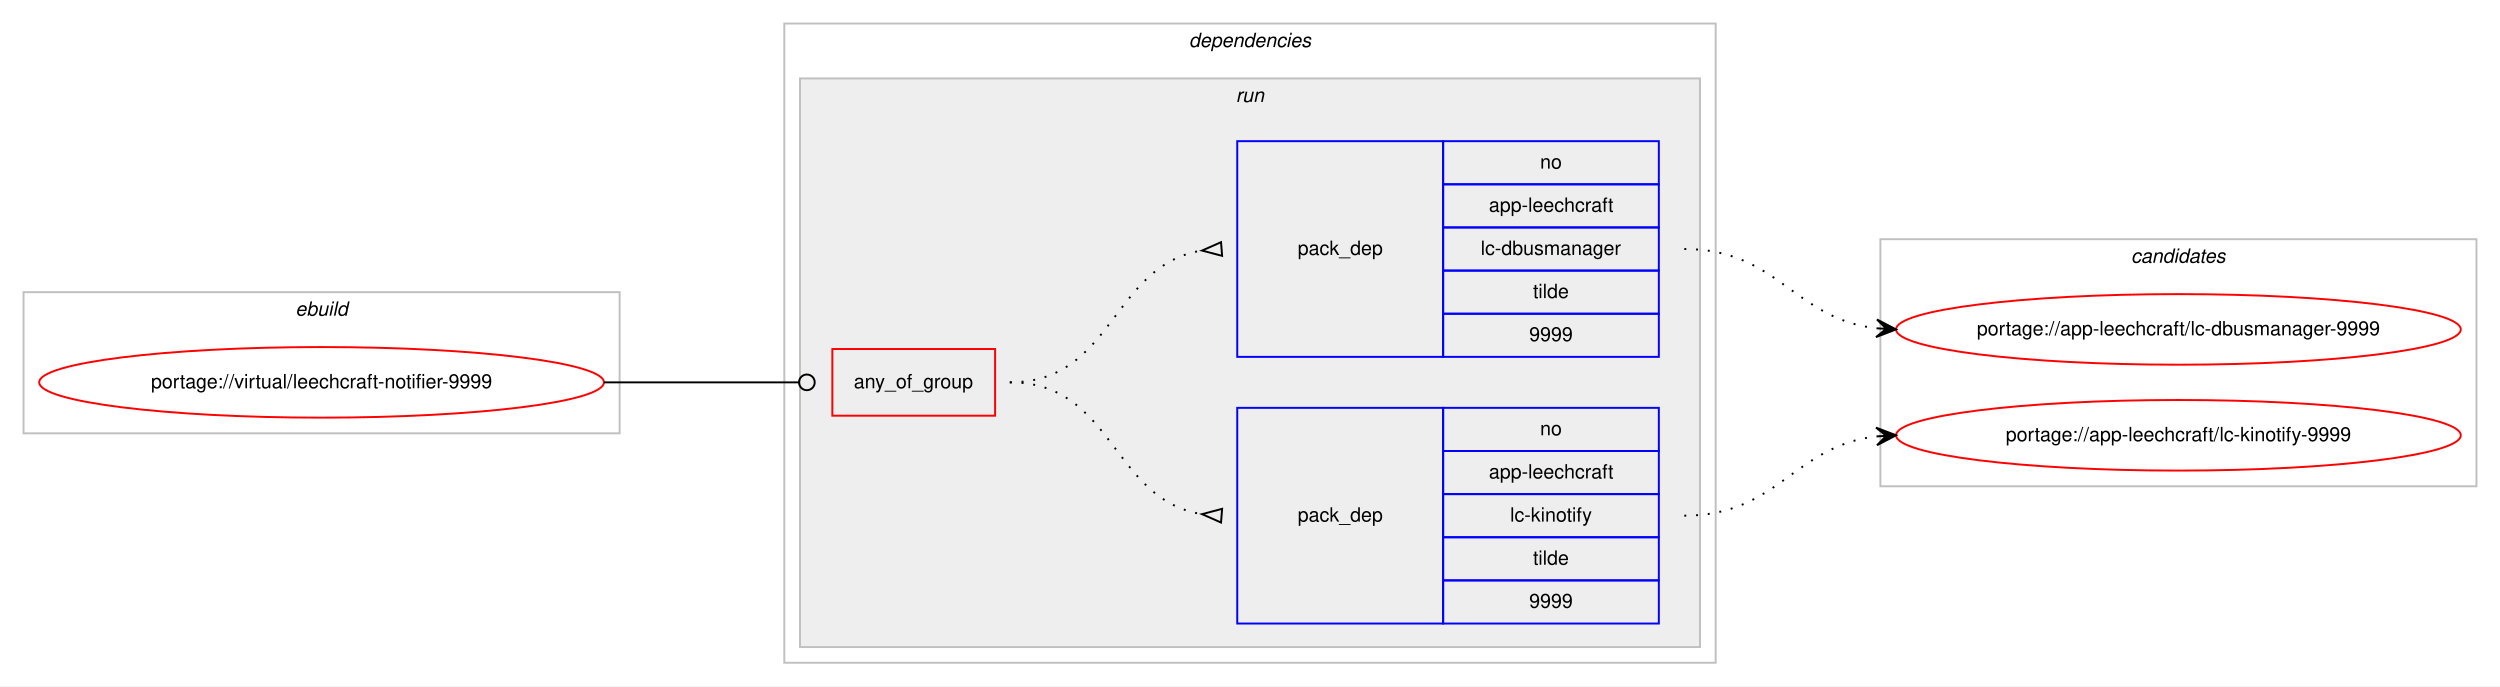
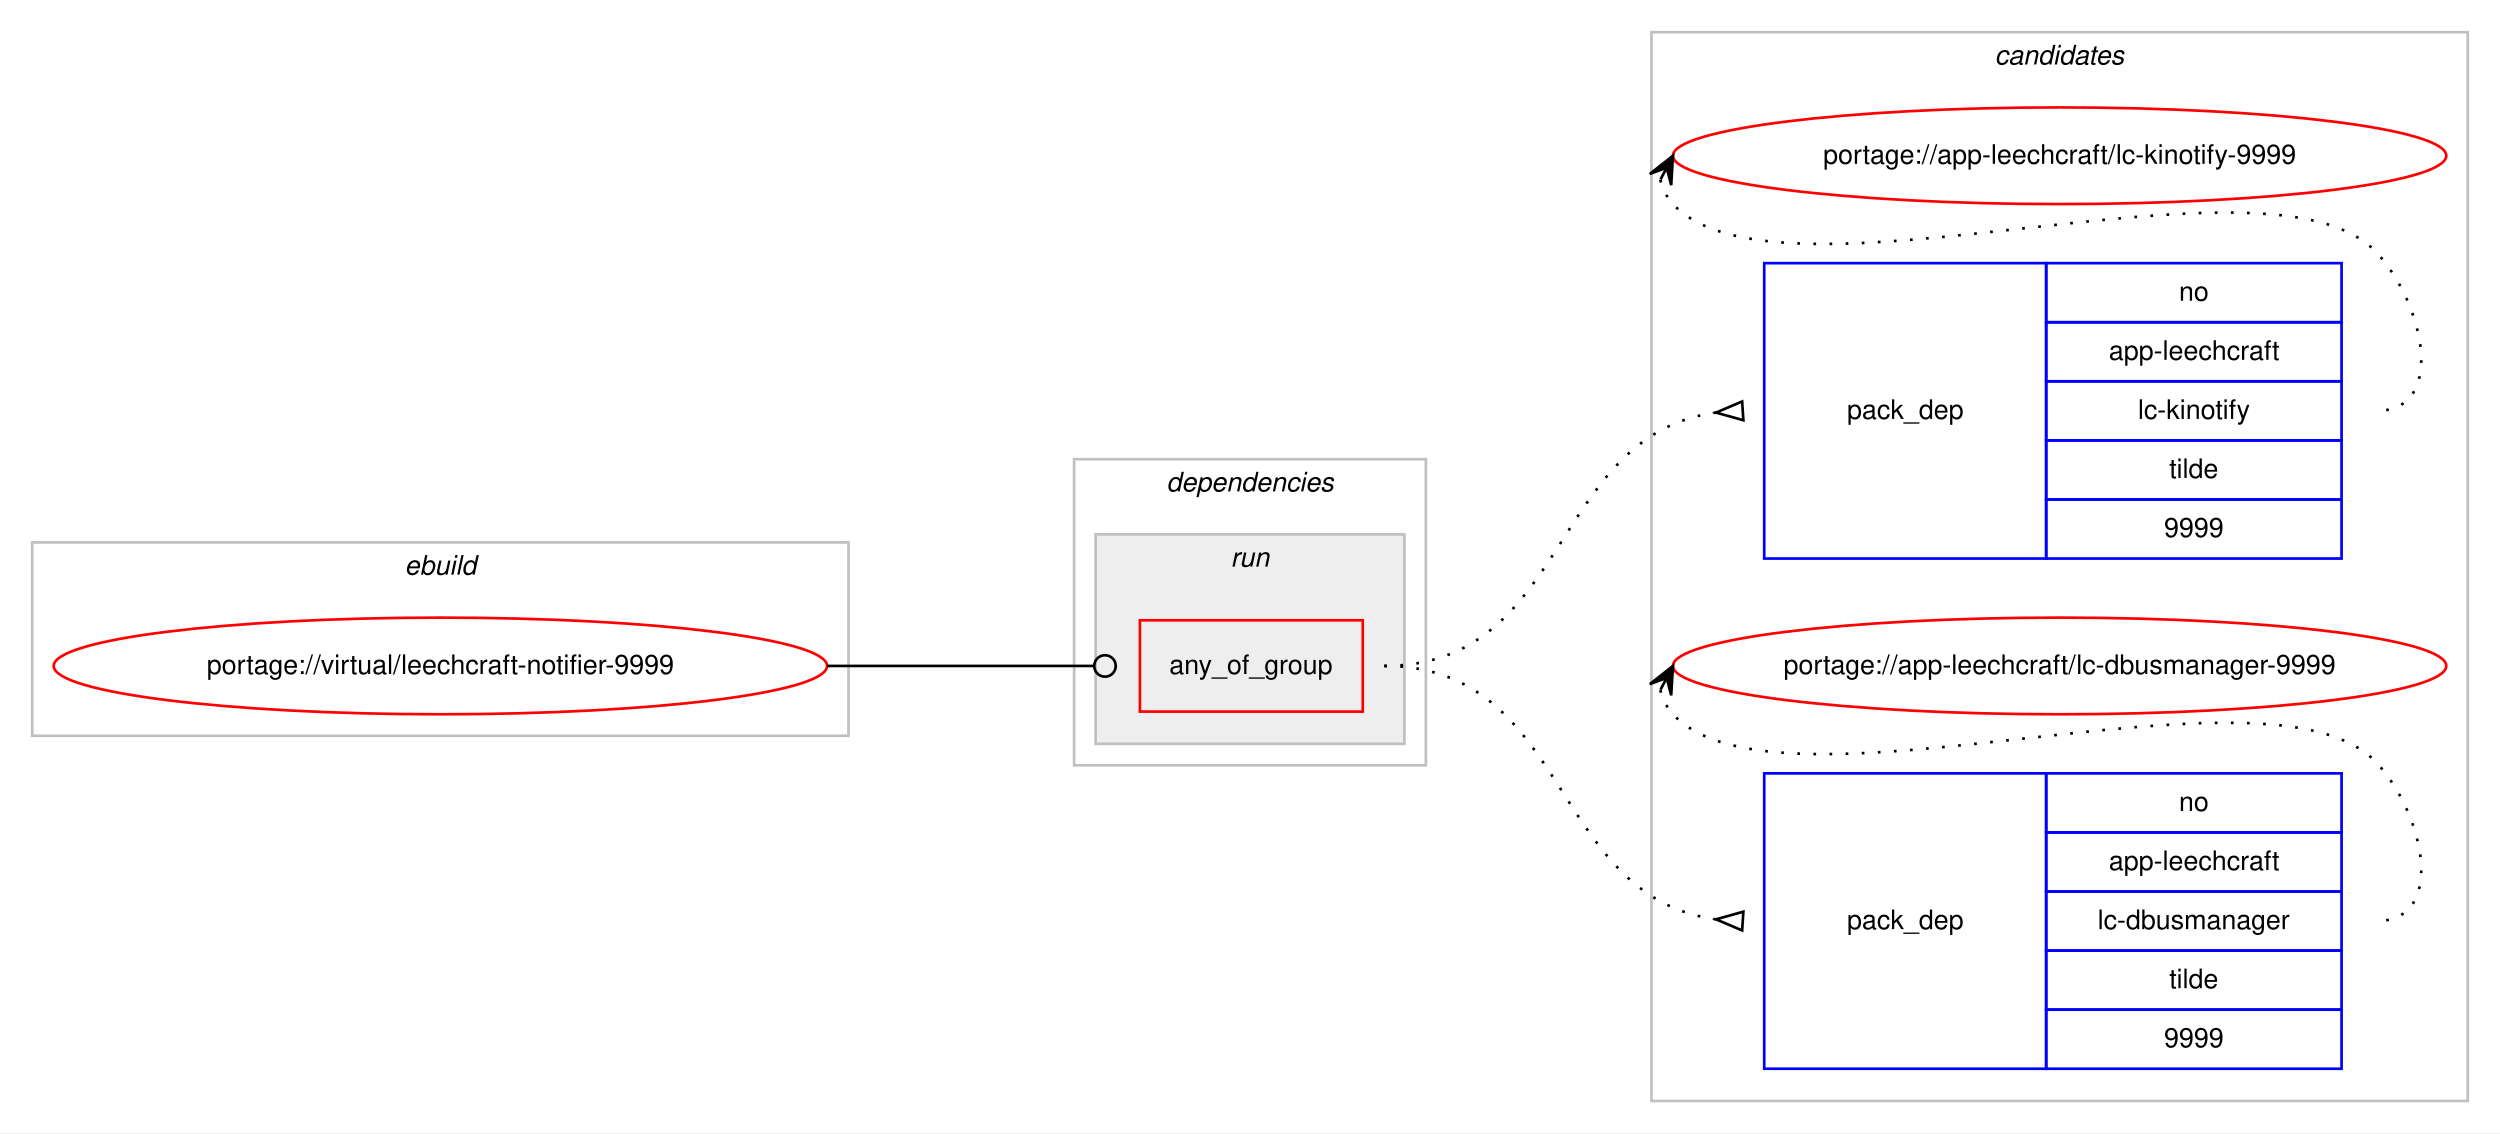
- <svg xmlns="http://www.w3.org/2000/svg" xmlns:xlink="http://www.w3.org/1999/xlink" width="1275pt" height="350pt" viewBox="0.00 0.00 1275.00 350.00">
-   <g id="graph0" class="graph" transform="scale(1 1) rotate(0) translate(4 346)">
-     <polygon fill="#ffffff" stroke="transparent" points="-4,4 -4,-346 1271,-346 1271,4 -4,4" />
+ <svg xmlns="http://www.w3.org/2000/svg" xmlns:xlink="http://www.w3.org/1999/xlink" width="931pt" height="422pt" viewBox="0.00 0.00 931.00 422.00">
+   <g id="graph0" class="graph" transform="scale(1 1) rotate(0) translate(4 418)">
+     <polygon fill="#ffffff" stroke="transparent" points="-4,4 -4,-418 927,-418 927,4 -4,4" />
+     <g id="clust9" class="cluster">
+       <polygon fill="none" stroke="#c0c0c0" points="611,-8 611,-406 915,-406 915,-8 611,-8" />
+       <text text-anchor="start" x="738.824" y="-394" font-family="Helvetica,sans-Serif" font-style="italic" font-size="10.00" fill="#000000">candidates</text>
+     </g>
    <g id="clust1" class="cluster">
-       <polygon fill="none" stroke="#c0c0c0" points="8,-125 8,-197 312,-197 312,-125 8,-125" />
-       <text text-anchor="start" x="146.663" y="-185" font-family="Helvetica,sans-Serif" font-style="italic" font-size="10.00" fill="#000000">ebuild</text>
+       <polygon fill="none" stroke="#c0c0c0" points="8,-144 8,-216 312,-216 312,-144 8,-144" />
+       <text text-anchor="start" x="146.663" y="-204" font-family="Helvetica,sans-Serif" font-style="italic" font-size="10.00" fill="#000000">ebuild</text>
    </g>
    <g id="clust2" class="cluster">
-       <polygon fill="none" stroke="#c0c0c0" points="396,-8 396,-334 871,-334 871,-8 396,-8" />
-       <text text-anchor="start" x="602.375" y="-322" font-family="Helvetica,sans-Serif" font-style="italic" font-size="10.00" fill="#000000">dependencies</text>
+       <polygon fill="none" stroke="#c0c0c0" points="396,-133 396,-247 527,-247 527,-133 396,-133" />
+       <text text-anchor="start" x="430.375" y="-235" font-family="Helvetica,sans-Serif" font-style="italic" font-size="10.00" fill="#000000">dependencies</text>
    </g>
    <g id="clust5" class="cluster">
-       <polygon fill="#eeeeee" stroke="#c0c0c0" points="404,-16 404,-306 863,-306 863,-16 404,-16" />
-       <text text-anchor="start" x="626.277" y="-294" font-family="Helvetica,sans-Serif" font-style="italic" font-size="10.00" fill="#000000">run</text>
-     </g>
-     <g id="clust9" class="cluster">
-       <polygon fill="none" stroke="#c0c0c0" points="955,-98 955,-224 1259,-224 1259,-98 955,-98" />
-       <text text-anchor="start" x="1082.824" y="-212" font-family="Helvetica,sans-Serif" font-style="italic" font-size="10.00" fill="#000000">candidates</text>
+       <polygon fill="#eeeeee" stroke="#c0c0c0" points="404,-141 404,-219 519,-219 519,-141 404,-141" />
+       <text text-anchor="start" x="454.276" y="-207" font-family="Helvetica,sans-Serif" font-style="italic" font-size="10.00" fill="#000000">run</text>
    </g>
    <g id="node1" class="node">
      <g id="a_node1">
        <a xlink:href="../virtual/leechcraft-notifier-9999.svg" xlink:title="portage://virtual/leechcraft-notifier-9999">
-           <ellipse fill="none" stroke="#ff0000" cx="160" cy="-151" rx="144" ry="18" />
-           <text text-anchor="middle" x="160" y="-148" font-family="Helvetica,sans-Serif" font-size="10.00" fill="#000000">portage://virtual/leechcraft-notifier-9999</text>
+           <ellipse fill="none" stroke="#ff0000" cx="160" cy="-170" rx="144" ry="18" />
+           <text text-anchor="middle" x="160" y="-167" font-family="Helvetica,sans-Serif" font-size="10.00" fill="#000000">portage://virtual/leechcraft-notifier-9999</text>
        </a>
      </g>
    </g>
    <g id="node2" class="node">
-       <polygon fill="none" stroke="#ff0000" points="420.5,-134 420.5,-168 503.5,-168 503.5,-134 420.5,-134" />
-       <text text-anchor="start" x="431.43" y="-148" font-family="Helvetica,sans-Serif" font-size="10.00" fill="#000000">any_of_group</text>
+       <polygon fill="none" stroke="#ff0000" points="420.5,-153 420.5,-187 503.5,-187 503.5,-153 420.5,-153" />
+       <text text-anchor="start" x="431.43" y="-167" font-family="Helvetica,sans-Serif" font-size="10.00" fill="#000000">any_of_group</text>
    </g>
    <g id="edge3" class="edge">
-       <path fill="none" stroke="#000000" d="M304,-151C348.978,-151 362.2,-151 403.456,-151" />
-       <ellipse fill="none" stroke="#000000" cx="407.5" cy="-151" rx="4" ry="4" />
+       <path fill="none" stroke="#000000" d="M304,-170C348.978,-170 362.2,-170 403.456,-170" />
+       <ellipse fill="none" stroke="#000000" cx="407.5" cy="-170" rx="4" ry="4" />
    </g>
    <g id="node3" class="node">
-       <polygon fill="none" stroke="#0000ff" points="627,-28 627,-138 732,-138 732,-28 627,-28" />
-       <text text-anchor="start" x="657.823" y="-80" font-family="Helvetica,sans-Serif" font-size="10.00" fill="#000000">pack_dep</text>
-       <polygon fill="none" stroke="#0000ff" points="732,-116 732,-138 842,-138 842,-116 732,-116" />
-       <text text-anchor="start" x="781.441" y="-124" font-family="Helvetica,sans-Serif" font-size="10.00" fill="#000000">no</text>
-       <polygon fill="none" stroke="#0000ff" points="732,-94 732,-116 842,-116 842,-94 732,-94" />
-       <text text-anchor="start" x="755.326" y="-102" font-family="Helvetica,sans-Serif" font-size="10.00" fill="#000000">app-leechcraft</text>
-       <polygon fill="none" stroke="#0000ff" points="732,-72 732,-94 842,-94 842,-72 732,-72" />
-       <text text-anchor="start" x="766.169" y="-80" font-family="Helvetica,sans-Serif" font-size="10.00" fill="#000000">lc-kinotify</text>
-       <polygon fill="none" stroke="#0000ff" points="732,-50 732,-72 842,-72 842,-50 732,-50" />
-       <text text-anchor="start" x="777.832" y="-58" font-family="Helvetica,sans-Serif" font-size="10.00" fill="#000000">tilde</text>
-       <polygon fill="none" stroke="#0000ff" points="732,-28 732,-50 842,-50 842,-28 732,-28" />
-       <text text-anchor="start" x="775.882" y="-36" font-family="Helvetica,sans-Serif" font-size="10.00" fill="#000000">9999</text>
+       <polygon fill="none" stroke="#0000ff" points="653,-210 653,-320 758,-320 758,-210 653,-210" />
+       <text text-anchor="start" x="683.823" y="-262" font-family="Helvetica,sans-Serif" font-size="10.00" fill="#000000">pack_dep</text>
+       <polygon fill="none" stroke="#0000ff" points="758,-298 758,-320 868,-320 868,-298 758,-298" />
+       <text text-anchor="start" x="807.441" y="-306" font-family="Helvetica,sans-Serif" font-size="10.00" fill="#000000">no</text>
+       <polygon fill="none" stroke="#0000ff" points="758,-276 758,-298 868,-298 868,-276 758,-276" />
+       <text text-anchor="start" x="781.326" y="-284" font-family="Helvetica,sans-Serif" font-size="10.00" fill="#000000">app-leechcraft</text>
+       <polygon fill="none" stroke="#0000ff" points="758,-254 758,-276 868,-276 868,-254 758,-254" />
+       <text text-anchor="start" x="792.169" y="-262" font-family="Helvetica,sans-Serif" font-size="10.00" fill="#000000">lc-kinotify</text>
+       <polygon fill="none" stroke="#0000ff" points="758,-232 758,-254 868,-254 868,-232 758,-232" />
+       <text text-anchor="start" x="803.832" y="-240" font-family="Helvetica,sans-Serif" font-size="10.00" fill="#000000">tilde</text>
+       <polygon fill="none" stroke="#0000ff" points="758,-210 758,-232 868,-232 868,-210 758,-210" />
+       <text text-anchor="start" x="801.882" y="-218" font-family="Helvetica,sans-Serif" font-size="10.00" fill="#000000">9999</text>
    </g>
    <g id="edge1" class="edge">
-       <path fill="none" stroke="#000000" stroke-dasharray="1,5" d="M511,-151C564.066,-151 562.721,-91.483 608.774,-83.811" />
-       <polygon fill="none" stroke="#000000" points="619.277,-86.489 609.031,-83.791 618.723,-79.511 619.277,-86.489" />
+       <path fill="none" stroke="#000000" stroke-dasharray="1,5" d="M511.5,-170C580.767,-170 573.161,-255.949 634.921,-264.343" />
+       <polygon fill="none" stroke="#000000" points="644.772,-268.493 635.021,-264.349 645.228,-261.507 644.772,-268.493" />
    </g>
    <g id="node4" class="node">
-       <polygon fill="none" stroke="#0000ff" points="627,-164 627,-274 732,-274 732,-164 627,-164" />
-       <text text-anchor="start" x="657.823" y="-216" font-family="Helvetica,sans-Serif" font-size="10.00" fill="#000000">pack_dep</text>
-       <polygon fill="none" stroke="#0000ff" points="732,-252 732,-274 842,-274 842,-252 732,-252" />
-       <text text-anchor="start" x="781.441" y="-260" font-family="Helvetica,sans-Serif" font-size="10.00" fill="#000000">no</text>
-       <polygon fill="none" stroke="#0000ff" points="732,-230 732,-252 842,-252 842,-230 732,-230" />
-       <text text-anchor="start" x="755.326" y="-238" font-family="Helvetica,sans-Serif" font-size="10.00" fill="#000000">app-leechcraft</text>
-       <polygon fill="none" stroke="#0000ff" points="732,-208 732,-230 842,-230 842,-208 732,-208" />
-       <text text-anchor="start" x="751.161" y="-216" font-family="Helvetica,sans-Serif" font-size="10.00" fill="#000000">lc-dbusmanager</text>
-       <polygon fill="none" stroke="#0000ff" points="732,-186 732,-208 842,-208 842,-186 732,-186" />
-       <text text-anchor="start" x="777.832" y="-194" font-family="Helvetica,sans-Serif" font-size="10.00" fill="#000000">tilde</text>
-       <polygon fill="none" stroke="#0000ff" points="732,-164 732,-186 842,-186 842,-164 732,-164" />
-       <text text-anchor="start" x="775.882" y="-172" font-family="Helvetica,sans-Serif" font-size="10.00" fill="#000000">9999</text>
+       <polygon fill="none" stroke="#0000ff" points="653,-20 653,-130 758,-130 758,-20 653,-20" />
+       <text text-anchor="start" x="683.823" y="-72" font-family="Helvetica,sans-Serif" font-size="10.00" fill="#000000">pack_dep</text>
+       <polygon fill="none" stroke="#0000ff" points="758,-108 758,-130 868,-130 868,-108 758,-108" />
+       <text text-anchor="start" x="807.441" y="-116" font-family="Helvetica,sans-Serif" font-size="10.00" fill="#000000">no</text>
+       <polygon fill="none" stroke="#0000ff" points="758,-86 758,-108 868,-108 868,-86 758,-86" />
+       <text text-anchor="start" x="781.326" y="-94" font-family="Helvetica,sans-Serif" font-size="10.00" fill="#000000">app-leechcraft</text>
+       <polygon fill="none" stroke="#0000ff" points="758,-64 758,-86 868,-86 868,-64 758,-64" />
+       <text text-anchor="start" x="777.161" y="-72" font-family="Helvetica,sans-Serif" font-size="10.00" fill="#000000">lc-dbusmanager</text>
+       <polygon fill="none" stroke="#0000ff" points="758,-42 758,-64 868,-64 868,-42 758,-42" />
+       <text text-anchor="start" x="803.832" y="-50" font-family="Helvetica,sans-Serif" font-size="10.00" fill="#000000">tilde</text>
+       <polygon fill="none" stroke="#0000ff" points="758,-20 758,-42 868,-42 868,-20 758,-20" />
+       <text text-anchor="start" x="801.882" y="-28" font-family="Helvetica,sans-Serif" font-size="10.00" fill="#000000">9999</text>
    </g>
    <g id="edge2" class="edge">
-       <path fill="none" stroke="#000000" stroke-dasharray="1,5" d="M511,-151C564.066,-151 562.721,-210.517 608.774,-218.189" />
-       <polygon fill="none" stroke="#000000" points="618.723,-222.489 609.031,-218.209 619.277,-215.511 618.723,-222.489" />
+       <path fill="none" stroke="#000000" stroke-dasharray="1,5" d="M511.5,-170C580.767,-170 573.161,-84.051 634.921,-75.657" />
+       <polygon fill="none" stroke="#000000" points="645.228,-78.493 635.021,-75.651 644.772,-71.507 645.228,-78.493" />
    </g>
    <g id="node5" class="node">
      <g id="a_node5">
        <a xlink:href="../app-leechcraft/lc-kinotify-9999.svg" xlink:title="portage://app-leechcraft/lc-kinotify-9999">
-           <ellipse fill="none" stroke="#ff0000" cx="1107" cy="-124" rx="144" ry="18" />
-           <text text-anchor="middle" x="1107" y="-121" font-family="Helvetica,sans-Serif" font-size="10.00" fill="#000000">portage://app-leechcraft/lc-kinotify-9999</text>
+           <ellipse fill="none" stroke="#ff0000" cx="763" cy="-360" rx="144" ry="18" />
+           <text text-anchor="middle" x="763" y="-357" font-family="Helvetica,sans-Serif" font-size="10.00" fill="#000000">portage://app-leechcraft/lc-kinotify-9999</text>
        </a>
      </g>
    </g>
    <g id="edge4" class="edge">
-       <path fill="none" stroke="#000000" stroke-dasharray="1,5" d="M855,-83C902.732,-83 910.683,-118.437 952.821,-123.42" />
-       <polygon fill="#000000" stroke="#000000" points="963,-124 952.76,-127.924 958.008,-123.716 953.016,-123.431 953.016,-123.431 953.016,-123.431 958.008,-123.716 953.272,-118.939 963,-124 963,-124" />
+       <path fill="none" stroke="#000000" stroke-dasharray="1,5" d="M614.303,-351.011C615.046,-347.792 616.782,-344.375 619,-342 658.827,-299.343 841.173,-366.657 881,-324 898.895,-304.833 907.222,-265 881,-265" />
+       <polygon fill="#000000" stroke="#000000" points="619,-360 610.38,-353.221 616.684,-355.569 614.368,-351.137 614.368,-351.137 614.368,-351.137 616.684,-355.569 618.357,-349.053 619,-360 619,-360" />
    </g>
    <g id="node6" class="node">
      <g id="a_node6">
        <a xlink:href="../app-leechcraft/lc-dbusmanager-9999.svg" xlink:title="portage://app-leechcraft/lc-dbusmanager-9999">
-           <ellipse fill="none" stroke="#ff0000" cx="1107" cy="-178" rx="144" ry="18" />
-           <text text-anchor="middle" x="1107" y="-175" font-family="Helvetica,sans-Serif" font-size="10.00" fill="#000000">portage://app-leechcraft/lc-dbusmanager-9999</text>
+           <ellipse fill="none" stroke="#ff0000" cx="763" cy="-170" rx="144" ry="18" />
+           <text text-anchor="middle" x="763" y="-167" font-family="Helvetica,sans-Serif" font-size="10.00" fill="#000000">portage://app-leechcraft/lc-dbusmanager-9999</text>
        </a>
      </g>
    </g>
    <g id="edge5" class="edge">
-       <path fill="none" stroke="#000000" stroke-dasharray="1,5" d="M855,-219C902.732,-219 910.683,-183.563 952.821,-178.58" />
-       <polygon fill="#000000" stroke="#000000" points="963,-178 953.272,-183.061 958.008,-178.284 953.016,-178.569 953.016,-178.569 953.016,-178.569 958.008,-178.284 952.76,-174.076 963,-178 963,-178" />
+       <path fill="none" stroke="#000000" stroke-dasharray="1,5" d="M614.303,-161.011C615.046,-157.792 616.782,-154.375 619,-152 658.827,-109.343 841.173,-176.657 881,-134 898.895,-114.833 907.222,-75 881,-75" />
+       <polygon fill="#000000" stroke="#000000" points="619,-170 610.38,-163.221 616.684,-165.569 614.368,-161.137 614.368,-161.137 614.368,-161.137 616.684,-165.569 618.357,-159.053 619,-170 619,-170" />
    </g>
  </g>
</svg>
